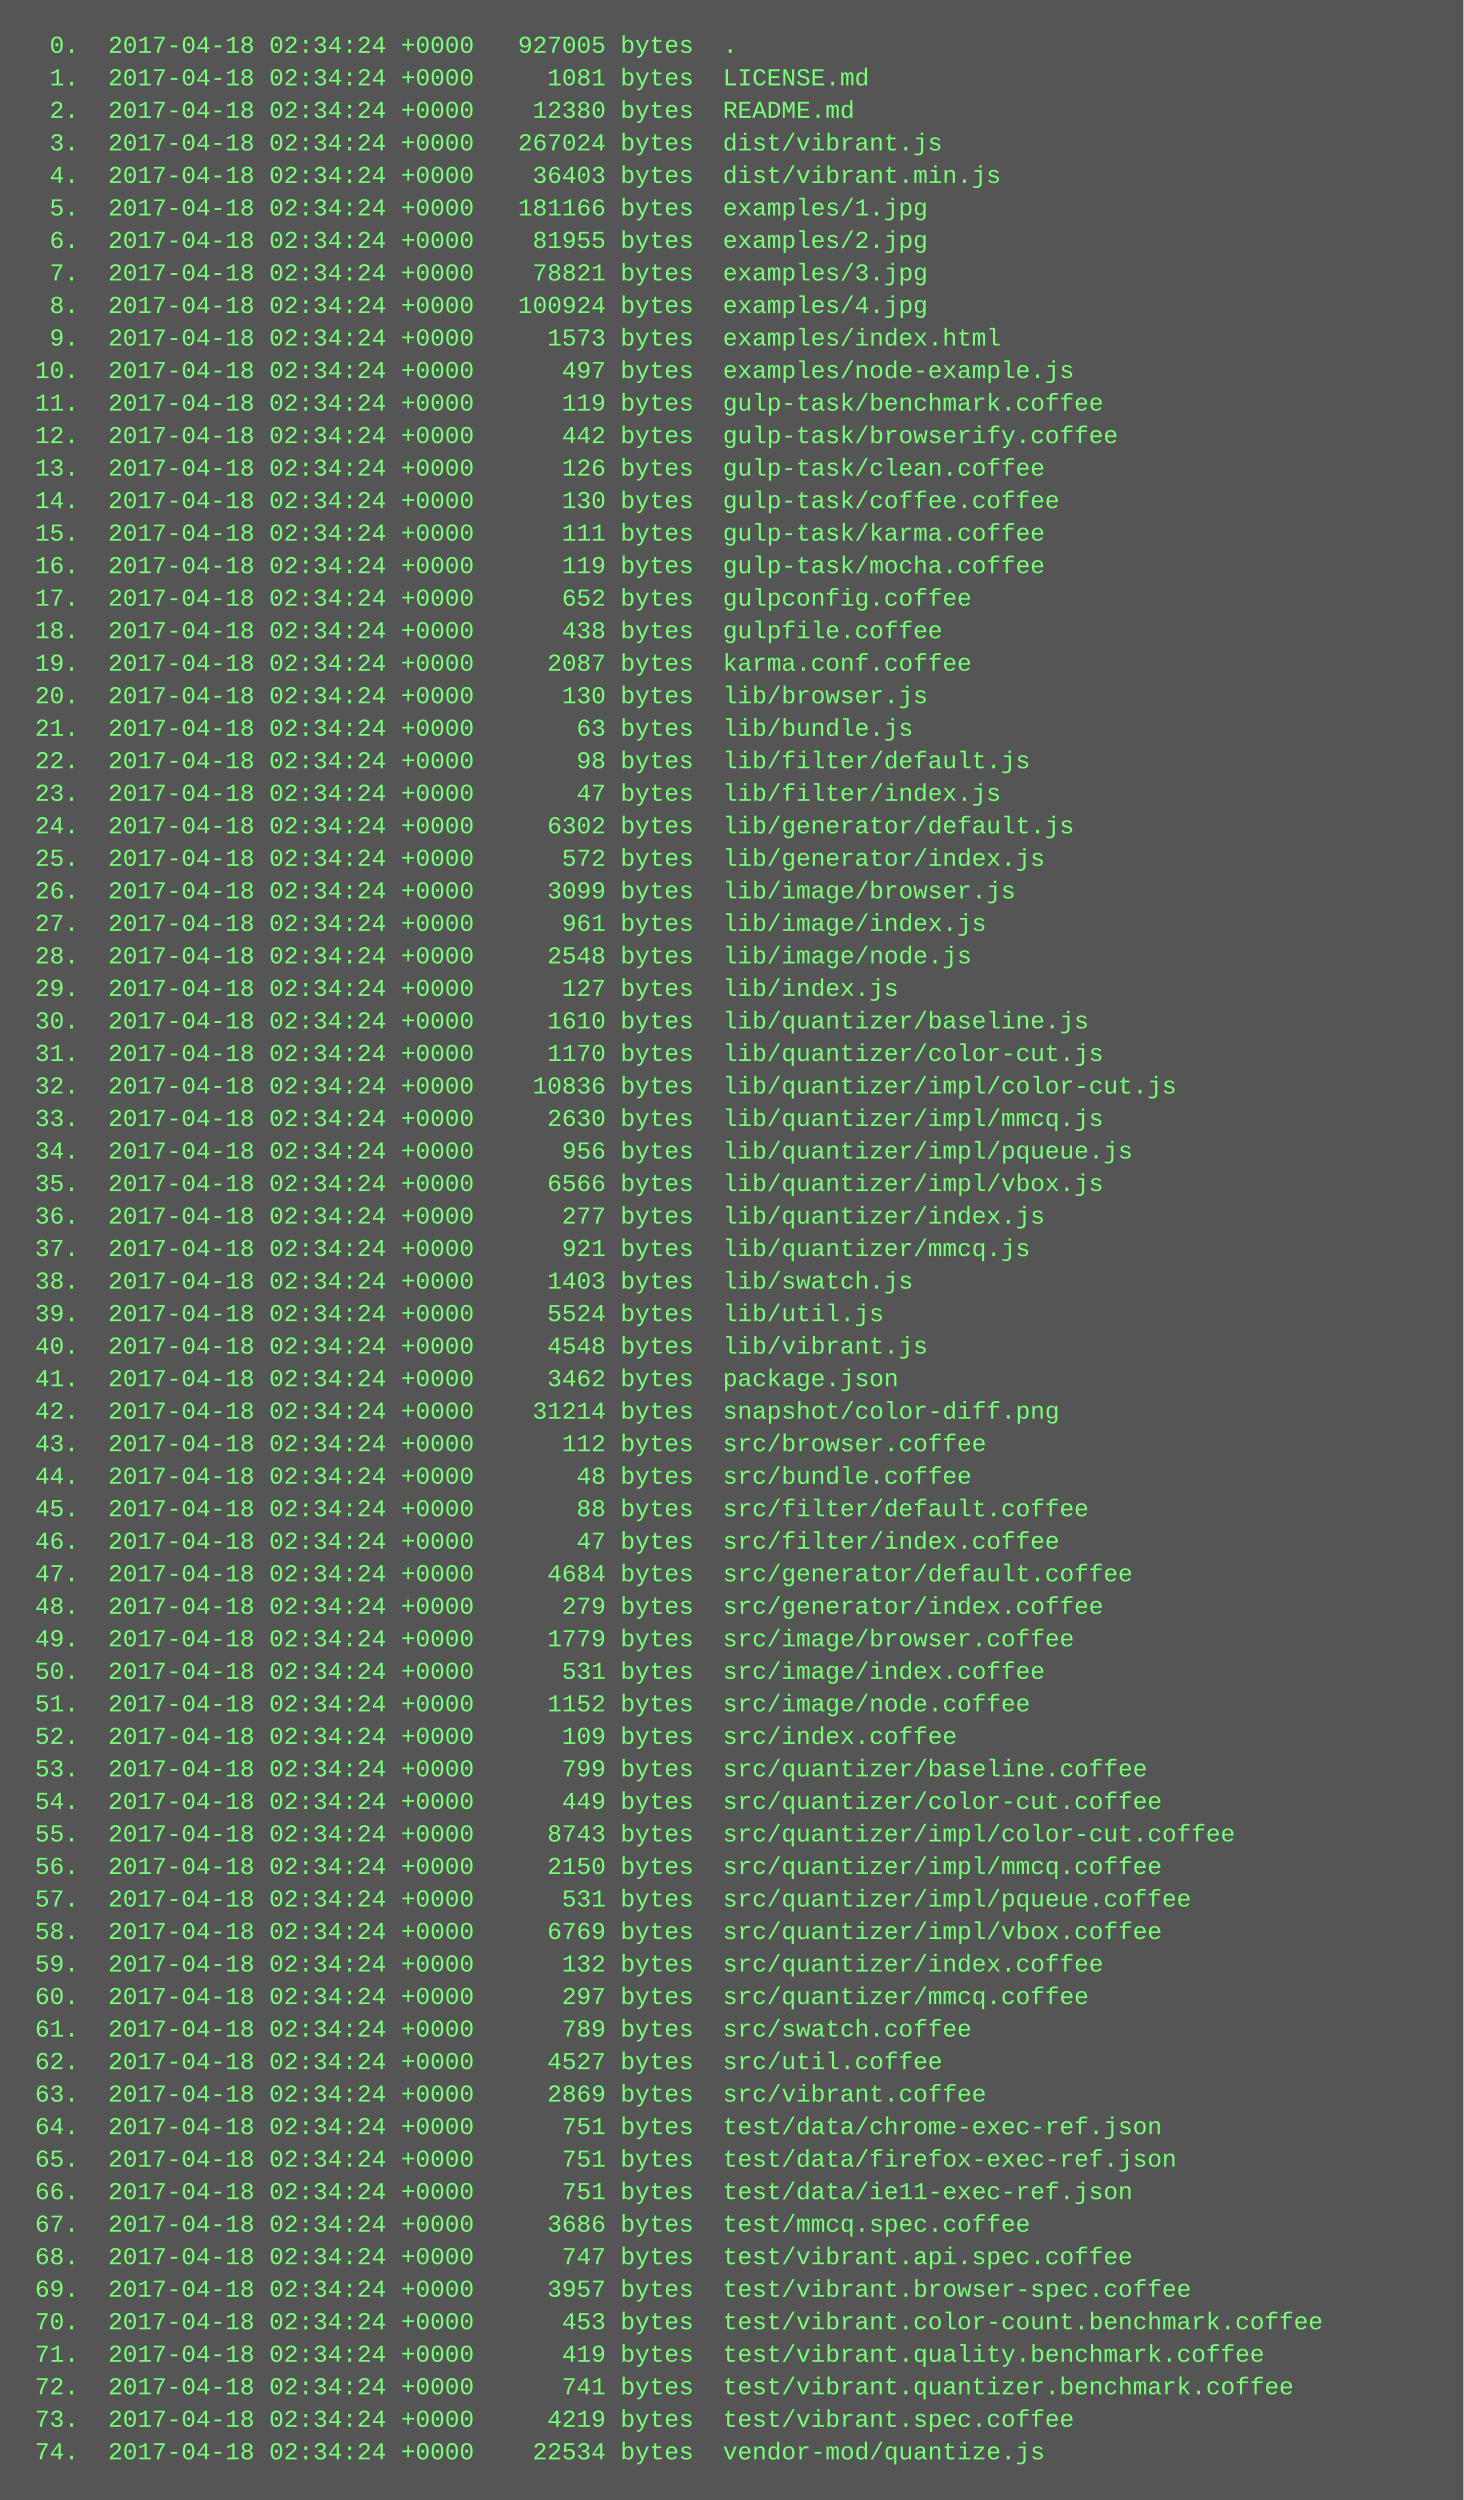
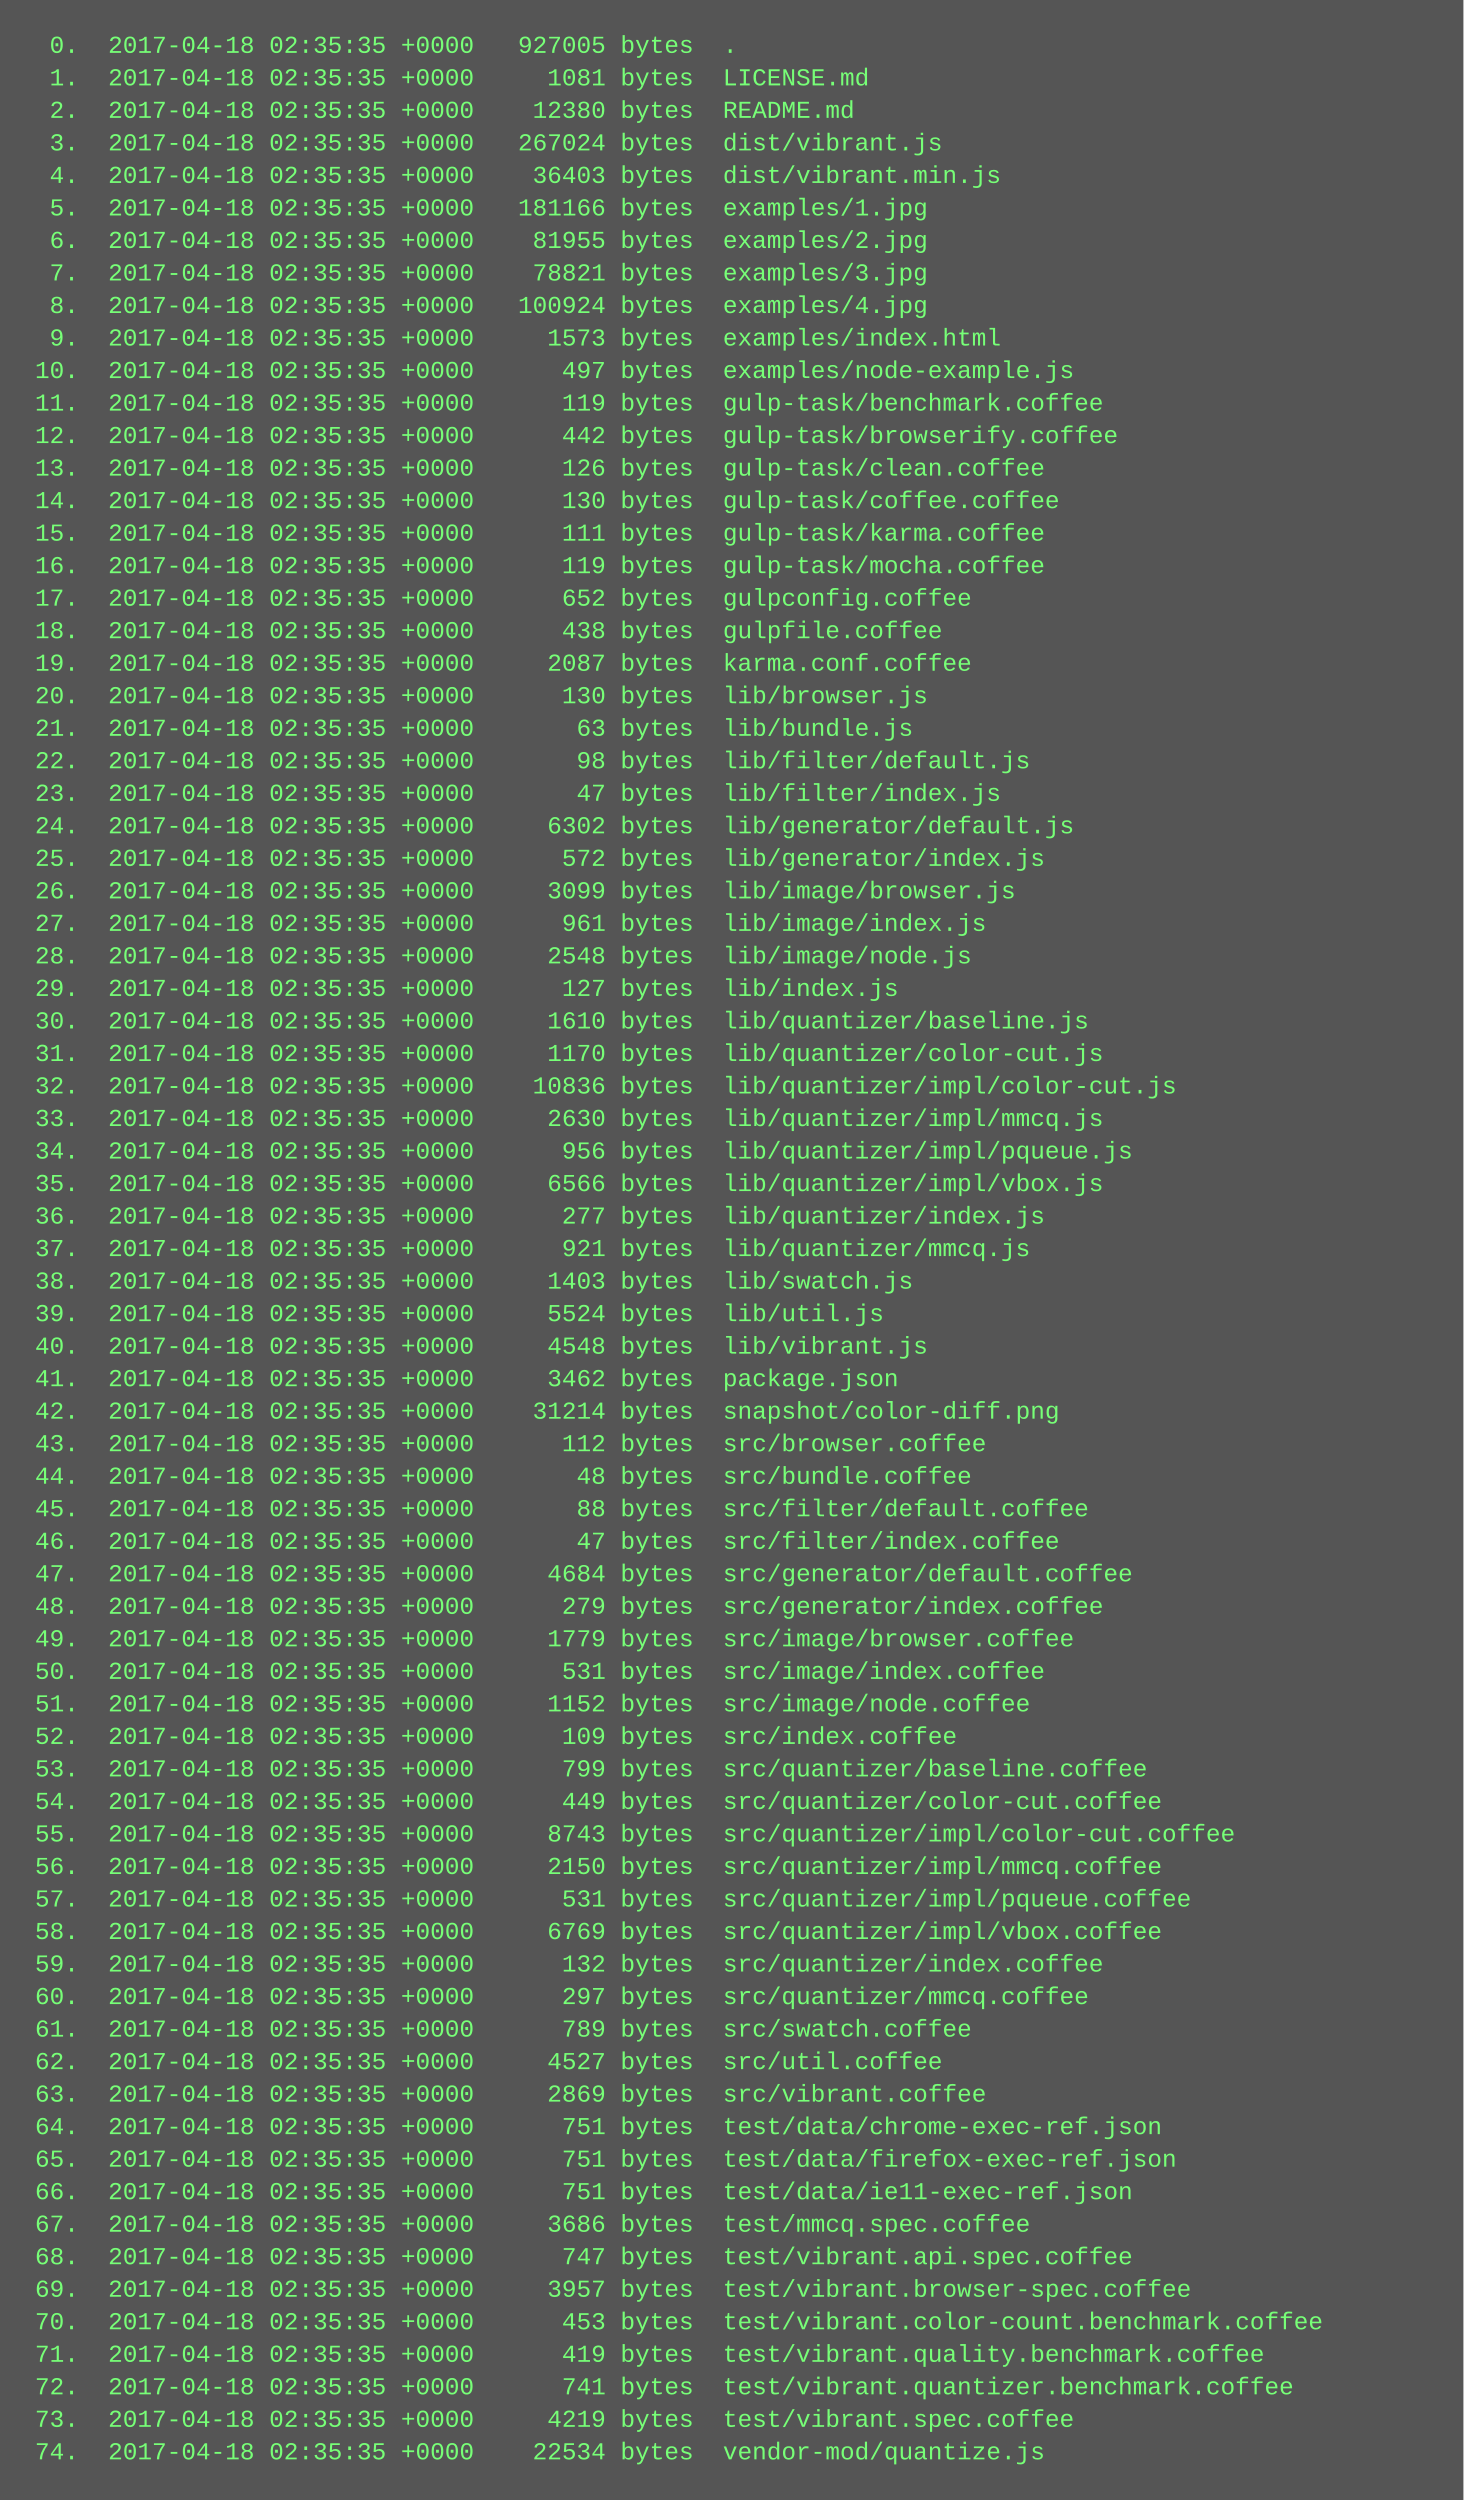
<svg xmlns="http://www.w3.org/2000/svg" height="1230" width="720">
  <rect height="1230" fill="#555" width="720" />
  <text fill="#7f7" font-family="Courier New" font-size="12" xml:space="preserve">
-     <tspan x="10" y="26">  0.  2017-04-18 02:34:24 +0000   927005 bytes  .</tspan>
-     <tspan x="10" y="42">  1.  2017-04-18 02:34:24 +0000     1081 bytes  LICENSE.md</tspan>
-     <tspan x="10" y="58">  2.  2017-04-18 02:34:24 +0000    12380 bytes  README.md</tspan>
-     <tspan x="10" y="74">  3.  2017-04-18 02:34:24 +0000   267024 bytes  dist/vibrant.js</tspan>
-     <tspan x="10" y="90">  4.  2017-04-18 02:34:24 +0000    36403 bytes  dist/vibrant.min.js</tspan>
-     <tspan x="10" y="106">  5.  2017-04-18 02:34:24 +0000   181166 bytes  examples/1.jpg</tspan>
-     <tspan x="10" y="122">  6.  2017-04-18 02:34:24 +0000    81955 bytes  examples/2.jpg</tspan>
-     <tspan x="10" y="138">  7.  2017-04-18 02:34:24 +0000    78821 bytes  examples/3.jpg</tspan>
-     <tspan x="10" y="154">  8.  2017-04-18 02:34:24 +0000   100924 bytes  examples/4.jpg</tspan>
-     <tspan x="10" y="170">  9.  2017-04-18 02:34:24 +0000     1573 bytes  examples/index.html</tspan>
-     <tspan x="10" y="186"> 10.  2017-04-18 02:34:24 +0000      497 bytes  examples/node-example.js</tspan>
-     <tspan x="10" y="202"> 11.  2017-04-18 02:34:24 +0000      119 bytes  gulp-task/benchmark.coffee</tspan>
-     <tspan x="10" y="218"> 12.  2017-04-18 02:34:24 +0000      442 bytes  gulp-task/browserify.coffee</tspan>
-     <tspan x="10" y="234"> 13.  2017-04-18 02:34:24 +0000      126 bytes  gulp-task/clean.coffee</tspan>
-     <tspan x="10" y="250"> 14.  2017-04-18 02:34:24 +0000      130 bytes  gulp-task/coffee.coffee</tspan>
-     <tspan x="10" y="266"> 15.  2017-04-18 02:34:24 +0000      111 bytes  gulp-task/karma.coffee</tspan>
-     <tspan x="10" y="282"> 16.  2017-04-18 02:34:24 +0000      119 bytes  gulp-task/mocha.coffee</tspan>
-     <tspan x="10" y="298"> 17.  2017-04-18 02:34:24 +0000      652 bytes  gulpconfig.coffee</tspan>
-     <tspan x="10" y="314"> 18.  2017-04-18 02:34:24 +0000      438 bytes  gulpfile.coffee</tspan>
-     <tspan x="10" y="330"> 19.  2017-04-18 02:34:24 +0000     2087 bytes  karma.conf.coffee</tspan>
-     <tspan x="10" y="346"> 20.  2017-04-18 02:34:24 +0000      130 bytes  lib/browser.js</tspan>
-     <tspan x="10" y="362"> 21.  2017-04-18 02:34:24 +0000       63 bytes  lib/bundle.js</tspan>
-     <tspan x="10" y="378"> 22.  2017-04-18 02:34:24 +0000       98 bytes  lib/filter/default.js</tspan>
-     <tspan x="10" y="394"> 23.  2017-04-18 02:34:24 +0000       47 bytes  lib/filter/index.js</tspan>
-     <tspan x="10" y="410"> 24.  2017-04-18 02:34:24 +0000     6302 bytes  lib/generator/default.js</tspan>
-     <tspan x="10" y="426"> 25.  2017-04-18 02:34:24 +0000      572 bytes  lib/generator/index.js</tspan>
-     <tspan x="10" y="442"> 26.  2017-04-18 02:34:24 +0000     3099 bytes  lib/image/browser.js</tspan>
-     <tspan x="10" y="458"> 27.  2017-04-18 02:34:24 +0000      961 bytes  lib/image/index.js</tspan>
-     <tspan x="10" y="474"> 28.  2017-04-18 02:34:24 +0000     2548 bytes  lib/image/node.js</tspan>
-     <tspan x="10" y="490"> 29.  2017-04-18 02:34:24 +0000      127 bytes  lib/index.js</tspan>
-     <tspan x="10" y="506"> 30.  2017-04-18 02:34:24 +0000     1610 bytes  lib/quantizer/baseline.js</tspan>
-     <tspan x="10" y="522"> 31.  2017-04-18 02:34:24 +0000     1170 bytes  lib/quantizer/color-cut.js</tspan>
-     <tspan x="10" y="538"> 32.  2017-04-18 02:34:24 +0000    10836 bytes  lib/quantizer/impl/color-cut.js</tspan>
-     <tspan x="10" y="554"> 33.  2017-04-18 02:34:24 +0000     2630 bytes  lib/quantizer/impl/mmcq.js</tspan>
-     <tspan x="10" y="570"> 34.  2017-04-18 02:34:24 +0000      956 bytes  lib/quantizer/impl/pqueue.js</tspan>
-     <tspan x="10" y="586"> 35.  2017-04-18 02:34:24 +0000     6566 bytes  lib/quantizer/impl/vbox.js</tspan>
-     <tspan x="10" y="602"> 36.  2017-04-18 02:34:24 +0000      277 bytes  lib/quantizer/index.js</tspan>
-     <tspan x="10" y="618"> 37.  2017-04-18 02:34:24 +0000      921 bytes  lib/quantizer/mmcq.js</tspan>
-     <tspan x="10" y="634"> 38.  2017-04-18 02:34:24 +0000     1403 bytes  lib/swatch.js</tspan>
-     <tspan x="10" y="650"> 39.  2017-04-18 02:34:24 +0000     5524 bytes  lib/util.js</tspan>
-     <tspan x="10" y="666"> 40.  2017-04-18 02:34:24 +0000     4548 bytes  lib/vibrant.js</tspan>
-     <tspan x="10" y="682"> 41.  2017-04-18 02:34:24 +0000     3462 bytes  package.json</tspan>
-     <tspan x="10" y="698"> 42.  2017-04-18 02:34:24 +0000    31214 bytes  snapshot/color-diff.png</tspan>
-     <tspan x="10" y="714"> 43.  2017-04-18 02:34:24 +0000      112 bytes  src/browser.coffee</tspan>
-     <tspan x="10" y="730"> 44.  2017-04-18 02:34:24 +0000       48 bytes  src/bundle.coffee</tspan>
-     <tspan x="10" y="746"> 45.  2017-04-18 02:34:24 +0000       88 bytes  src/filter/default.coffee</tspan>
-     <tspan x="10" y="762"> 46.  2017-04-18 02:34:24 +0000       47 bytes  src/filter/index.coffee</tspan>
-     <tspan x="10" y="778"> 47.  2017-04-18 02:34:24 +0000     4684 bytes  src/generator/default.coffee</tspan>
-     <tspan x="10" y="794"> 48.  2017-04-18 02:34:24 +0000      279 bytes  src/generator/index.coffee</tspan>
-     <tspan x="10" y="810"> 49.  2017-04-18 02:34:24 +0000     1779 bytes  src/image/browser.coffee</tspan>
-     <tspan x="10" y="826"> 50.  2017-04-18 02:34:24 +0000      531 bytes  src/image/index.coffee</tspan>
-     <tspan x="10" y="842"> 51.  2017-04-18 02:34:24 +0000     1152 bytes  src/image/node.coffee</tspan>
-     <tspan x="10" y="858"> 52.  2017-04-18 02:34:24 +0000      109 bytes  src/index.coffee</tspan>
-     <tspan x="10" y="874"> 53.  2017-04-18 02:34:24 +0000      799 bytes  src/quantizer/baseline.coffee</tspan>
-     <tspan x="10" y="890"> 54.  2017-04-18 02:34:24 +0000      449 bytes  src/quantizer/color-cut.coffee</tspan>
-     <tspan x="10" y="906"> 55.  2017-04-18 02:34:24 +0000     8743 bytes  src/quantizer/impl/color-cut.coffee</tspan>
-     <tspan x="10" y="922"> 56.  2017-04-18 02:34:24 +0000     2150 bytes  src/quantizer/impl/mmcq.coffee</tspan>
-     <tspan x="10" y="938"> 57.  2017-04-18 02:34:24 +0000      531 bytes  src/quantizer/impl/pqueue.coffee</tspan>
-     <tspan x="10" y="954"> 58.  2017-04-18 02:34:24 +0000     6769 bytes  src/quantizer/impl/vbox.coffee</tspan>
-     <tspan x="10" y="970"> 59.  2017-04-18 02:34:24 +0000      132 bytes  src/quantizer/index.coffee</tspan>
-     <tspan x="10" y="986"> 60.  2017-04-18 02:34:24 +0000      297 bytes  src/quantizer/mmcq.coffee</tspan>
-     <tspan x="10" y="1002"> 61.  2017-04-18 02:34:24 +0000      789 bytes  src/swatch.coffee</tspan>
-     <tspan x="10" y="1018"> 62.  2017-04-18 02:34:24 +0000     4527 bytes  src/util.coffee</tspan>
-     <tspan x="10" y="1034"> 63.  2017-04-18 02:34:24 +0000     2869 bytes  src/vibrant.coffee</tspan>
-     <tspan x="10" y="1050"> 64.  2017-04-18 02:34:24 +0000      751 bytes  test/data/chrome-exec-ref.json</tspan>
-     <tspan x="10" y="1066"> 65.  2017-04-18 02:34:24 +0000      751 bytes  test/data/firefox-exec-ref.json</tspan>
-     <tspan x="10" y="1082"> 66.  2017-04-18 02:34:24 +0000      751 bytes  test/data/ie11-exec-ref.json</tspan>
-     <tspan x="10" y="1098"> 67.  2017-04-18 02:34:24 +0000     3686 bytes  test/mmcq.spec.coffee</tspan>
-     <tspan x="10" y="1114"> 68.  2017-04-18 02:34:24 +0000      747 bytes  test/vibrant.api.spec.coffee</tspan>
-     <tspan x="10" y="1130"> 69.  2017-04-18 02:34:24 +0000     3957 bytes  test/vibrant.browser-spec.coffee</tspan>
-     <tspan x="10" y="1146"> 70.  2017-04-18 02:34:24 +0000      453 bytes  test/vibrant.color-count.benchmark.coffee</tspan>
-     <tspan x="10" y="1162"> 71.  2017-04-18 02:34:24 +0000      419 bytes  test/vibrant.quality.benchmark.coffee</tspan>
-     <tspan x="10" y="1178"> 72.  2017-04-18 02:34:24 +0000      741 bytes  test/vibrant.quantizer.benchmark.coffee</tspan>
-     <tspan x="10" y="1194"> 73.  2017-04-18 02:34:24 +0000     4219 bytes  test/vibrant.spec.coffee</tspan>
-     <tspan x="10" y="1210"> 74.  2017-04-18 02:34:24 +0000    22534 bytes  vendor-mod/quantize.js</tspan>
+     <tspan x="10" y="26">  0.  2017-04-18 02:35:35 +0000   927005 bytes  .</tspan>
+     <tspan x="10" y="42">  1.  2017-04-18 02:35:35 +0000     1081 bytes  LICENSE.md</tspan>
+     <tspan x="10" y="58">  2.  2017-04-18 02:35:35 +0000    12380 bytes  README.md</tspan>
+     <tspan x="10" y="74">  3.  2017-04-18 02:35:35 +0000   267024 bytes  dist/vibrant.js</tspan>
+     <tspan x="10" y="90">  4.  2017-04-18 02:35:35 +0000    36403 bytes  dist/vibrant.min.js</tspan>
+     <tspan x="10" y="106">  5.  2017-04-18 02:35:35 +0000   181166 bytes  examples/1.jpg</tspan>
+     <tspan x="10" y="122">  6.  2017-04-18 02:35:35 +0000    81955 bytes  examples/2.jpg</tspan>
+     <tspan x="10" y="138">  7.  2017-04-18 02:35:35 +0000    78821 bytes  examples/3.jpg</tspan>
+     <tspan x="10" y="154">  8.  2017-04-18 02:35:35 +0000   100924 bytes  examples/4.jpg</tspan>
+     <tspan x="10" y="170">  9.  2017-04-18 02:35:35 +0000     1573 bytes  examples/index.html</tspan>
+     <tspan x="10" y="186"> 10.  2017-04-18 02:35:35 +0000      497 bytes  examples/node-example.js</tspan>
+     <tspan x="10" y="202"> 11.  2017-04-18 02:35:35 +0000      119 bytes  gulp-task/benchmark.coffee</tspan>
+     <tspan x="10" y="218"> 12.  2017-04-18 02:35:35 +0000      442 bytes  gulp-task/browserify.coffee</tspan>
+     <tspan x="10" y="234"> 13.  2017-04-18 02:35:35 +0000      126 bytes  gulp-task/clean.coffee</tspan>
+     <tspan x="10" y="250"> 14.  2017-04-18 02:35:35 +0000      130 bytes  gulp-task/coffee.coffee</tspan>
+     <tspan x="10" y="266"> 15.  2017-04-18 02:35:35 +0000      111 bytes  gulp-task/karma.coffee</tspan>
+     <tspan x="10" y="282"> 16.  2017-04-18 02:35:35 +0000      119 bytes  gulp-task/mocha.coffee</tspan>
+     <tspan x="10" y="298"> 17.  2017-04-18 02:35:35 +0000      652 bytes  gulpconfig.coffee</tspan>
+     <tspan x="10" y="314"> 18.  2017-04-18 02:35:35 +0000      438 bytes  gulpfile.coffee</tspan>
+     <tspan x="10" y="330"> 19.  2017-04-18 02:35:35 +0000     2087 bytes  karma.conf.coffee</tspan>
+     <tspan x="10" y="346"> 20.  2017-04-18 02:35:35 +0000      130 bytes  lib/browser.js</tspan>
+     <tspan x="10" y="362"> 21.  2017-04-18 02:35:35 +0000       63 bytes  lib/bundle.js</tspan>
+     <tspan x="10" y="378"> 22.  2017-04-18 02:35:35 +0000       98 bytes  lib/filter/default.js</tspan>
+     <tspan x="10" y="394"> 23.  2017-04-18 02:35:35 +0000       47 bytes  lib/filter/index.js</tspan>
+     <tspan x="10" y="410"> 24.  2017-04-18 02:35:35 +0000     6302 bytes  lib/generator/default.js</tspan>
+     <tspan x="10" y="426"> 25.  2017-04-18 02:35:35 +0000      572 bytes  lib/generator/index.js</tspan>
+     <tspan x="10" y="442"> 26.  2017-04-18 02:35:35 +0000     3099 bytes  lib/image/browser.js</tspan>
+     <tspan x="10" y="458"> 27.  2017-04-18 02:35:35 +0000      961 bytes  lib/image/index.js</tspan>
+     <tspan x="10" y="474"> 28.  2017-04-18 02:35:35 +0000     2548 bytes  lib/image/node.js</tspan>
+     <tspan x="10" y="490"> 29.  2017-04-18 02:35:35 +0000      127 bytes  lib/index.js</tspan>
+     <tspan x="10" y="506"> 30.  2017-04-18 02:35:35 +0000     1610 bytes  lib/quantizer/baseline.js</tspan>
+     <tspan x="10" y="522"> 31.  2017-04-18 02:35:35 +0000     1170 bytes  lib/quantizer/color-cut.js</tspan>
+     <tspan x="10" y="538"> 32.  2017-04-18 02:35:35 +0000    10836 bytes  lib/quantizer/impl/color-cut.js</tspan>
+     <tspan x="10" y="554"> 33.  2017-04-18 02:35:35 +0000     2630 bytes  lib/quantizer/impl/mmcq.js</tspan>
+     <tspan x="10" y="570"> 34.  2017-04-18 02:35:35 +0000      956 bytes  lib/quantizer/impl/pqueue.js</tspan>
+     <tspan x="10" y="586"> 35.  2017-04-18 02:35:35 +0000     6566 bytes  lib/quantizer/impl/vbox.js</tspan>
+     <tspan x="10" y="602"> 36.  2017-04-18 02:35:35 +0000      277 bytes  lib/quantizer/index.js</tspan>
+     <tspan x="10" y="618"> 37.  2017-04-18 02:35:35 +0000      921 bytes  lib/quantizer/mmcq.js</tspan>
+     <tspan x="10" y="634"> 38.  2017-04-18 02:35:35 +0000     1403 bytes  lib/swatch.js</tspan>
+     <tspan x="10" y="650"> 39.  2017-04-18 02:35:35 +0000     5524 bytes  lib/util.js</tspan>
+     <tspan x="10" y="666"> 40.  2017-04-18 02:35:35 +0000     4548 bytes  lib/vibrant.js</tspan>
+     <tspan x="10" y="682"> 41.  2017-04-18 02:35:35 +0000     3462 bytes  package.json</tspan>
+     <tspan x="10" y="698"> 42.  2017-04-18 02:35:35 +0000    31214 bytes  snapshot/color-diff.png</tspan>
+     <tspan x="10" y="714"> 43.  2017-04-18 02:35:35 +0000      112 bytes  src/browser.coffee</tspan>
+     <tspan x="10" y="730"> 44.  2017-04-18 02:35:35 +0000       48 bytes  src/bundle.coffee</tspan>
+     <tspan x="10" y="746"> 45.  2017-04-18 02:35:35 +0000       88 bytes  src/filter/default.coffee</tspan>
+     <tspan x="10" y="762"> 46.  2017-04-18 02:35:35 +0000       47 bytes  src/filter/index.coffee</tspan>
+     <tspan x="10" y="778"> 47.  2017-04-18 02:35:35 +0000     4684 bytes  src/generator/default.coffee</tspan>
+     <tspan x="10" y="794"> 48.  2017-04-18 02:35:35 +0000      279 bytes  src/generator/index.coffee</tspan>
+     <tspan x="10" y="810"> 49.  2017-04-18 02:35:35 +0000     1779 bytes  src/image/browser.coffee</tspan>
+     <tspan x="10" y="826"> 50.  2017-04-18 02:35:35 +0000      531 bytes  src/image/index.coffee</tspan>
+     <tspan x="10" y="842"> 51.  2017-04-18 02:35:35 +0000     1152 bytes  src/image/node.coffee</tspan>
+     <tspan x="10" y="858"> 52.  2017-04-18 02:35:35 +0000      109 bytes  src/index.coffee</tspan>
+     <tspan x="10" y="874"> 53.  2017-04-18 02:35:35 +0000      799 bytes  src/quantizer/baseline.coffee</tspan>
+     <tspan x="10" y="890"> 54.  2017-04-18 02:35:35 +0000      449 bytes  src/quantizer/color-cut.coffee</tspan>
+     <tspan x="10" y="906"> 55.  2017-04-18 02:35:35 +0000     8743 bytes  src/quantizer/impl/color-cut.coffee</tspan>
+     <tspan x="10" y="922"> 56.  2017-04-18 02:35:35 +0000     2150 bytes  src/quantizer/impl/mmcq.coffee</tspan>
+     <tspan x="10" y="938"> 57.  2017-04-18 02:35:35 +0000      531 bytes  src/quantizer/impl/pqueue.coffee</tspan>
+     <tspan x="10" y="954"> 58.  2017-04-18 02:35:35 +0000     6769 bytes  src/quantizer/impl/vbox.coffee</tspan>
+     <tspan x="10" y="970"> 59.  2017-04-18 02:35:35 +0000      132 bytes  src/quantizer/index.coffee</tspan>
+     <tspan x="10" y="986"> 60.  2017-04-18 02:35:35 +0000      297 bytes  src/quantizer/mmcq.coffee</tspan>
+     <tspan x="10" y="1002"> 61.  2017-04-18 02:35:35 +0000      789 bytes  src/swatch.coffee</tspan>
+     <tspan x="10" y="1018"> 62.  2017-04-18 02:35:35 +0000     4527 bytes  src/util.coffee</tspan>
+     <tspan x="10" y="1034"> 63.  2017-04-18 02:35:35 +0000     2869 bytes  src/vibrant.coffee</tspan>
+     <tspan x="10" y="1050"> 64.  2017-04-18 02:35:35 +0000      751 bytes  test/data/chrome-exec-ref.json</tspan>
+     <tspan x="10" y="1066"> 65.  2017-04-18 02:35:35 +0000      751 bytes  test/data/firefox-exec-ref.json</tspan>
+     <tspan x="10" y="1082"> 66.  2017-04-18 02:35:35 +0000      751 bytes  test/data/ie11-exec-ref.json</tspan>
+     <tspan x="10" y="1098"> 67.  2017-04-18 02:35:35 +0000     3686 bytes  test/mmcq.spec.coffee</tspan>
+     <tspan x="10" y="1114"> 68.  2017-04-18 02:35:35 +0000      747 bytes  test/vibrant.api.spec.coffee</tspan>
+     <tspan x="10" y="1130"> 69.  2017-04-18 02:35:35 +0000     3957 bytes  test/vibrant.browser-spec.coffee</tspan>
+     <tspan x="10" y="1146"> 70.  2017-04-18 02:35:35 +0000      453 bytes  test/vibrant.color-count.benchmark.coffee</tspan>
+     <tspan x="10" y="1162"> 71.  2017-04-18 02:35:35 +0000      419 bytes  test/vibrant.quality.benchmark.coffee</tspan>
+     <tspan x="10" y="1178"> 72.  2017-04-18 02:35:35 +0000      741 bytes  test/vibrant.quantizer.benchmark.coffee</tspan>
+     <tspan x="10" y="1194"> 73.  2017-04-18 02:35:35 +0000     4219 bytes  test/vibrant.spec.coffee</tspan>
+     <tspan x="10" y="1210"> 74.  2017-04-18 02:35:35 +0000    22534 bytes  vendor-mod/quantize.js</tspan>
  </text>
</svg>
